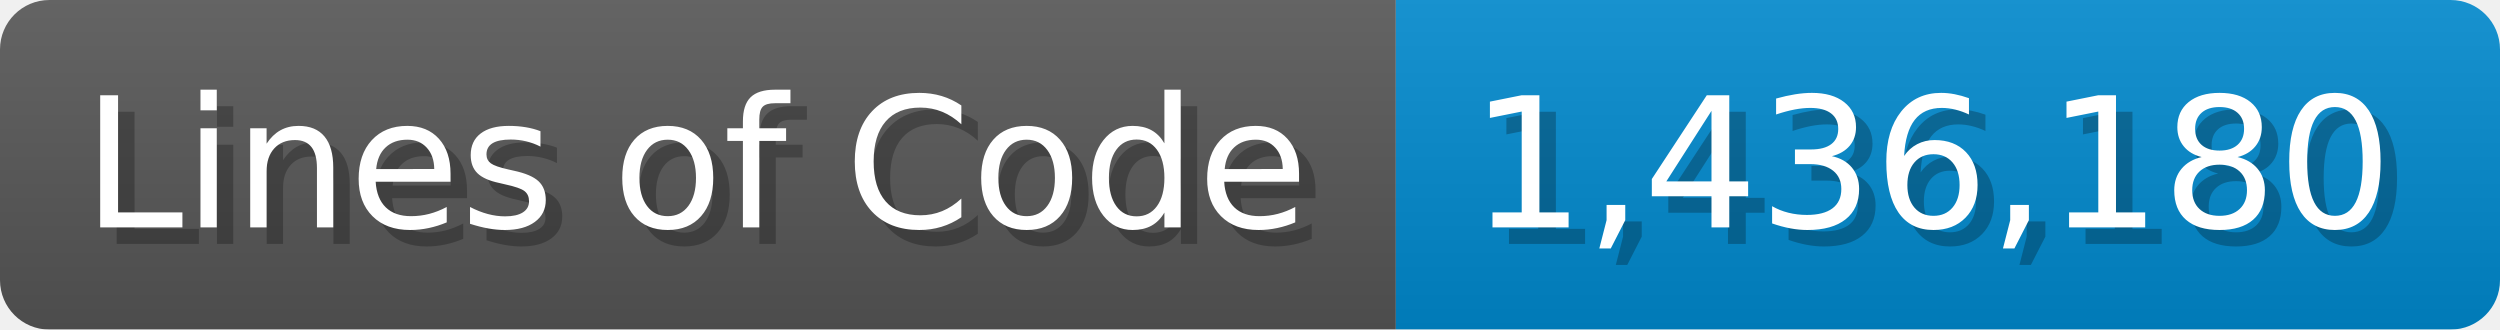
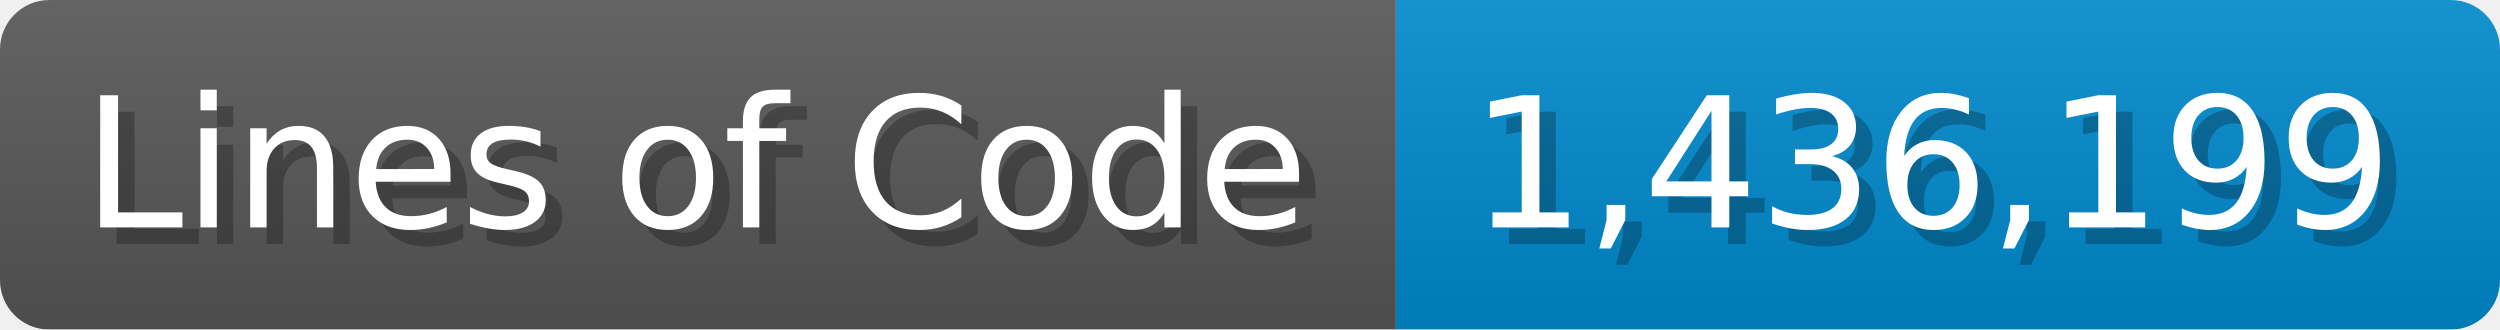
<svg xmlns="http://www.w3.org/2000/svg" width="151.7" height="20" viewBox="0 0 1517 200">
  <linearGradient id="a" x2="0" y2="100%">
    <stop offset="0" stop-opacity=".1" stop-color="#EEE" />
    <stop offset="1" stop-opacity=".1" />
  </linearGradient>
  <mask id="m">
    <rect width="1517" height="200" rx="30" fill="#FFF" />
  </mask>
  <g mask="url(#m)">
    <rect width="847" height="200" fill="#555" />
    <rect width="670" height="200" fill="#08C" x="847" />
    <rect width="1517" height="200" fill="url(#a)" />
  </g>
  <g fill="#fff" text-anchor="start" font-family="Verdana,DejaVu Sans,sans-serif" font-size="110">
    <text x="60" y="148" textLength="747" fill="#000" opacity="0.25">Lines of Code</text>
    <text x="50" y="138" textLength="747">Lines of Code</text>
-     <text x="902" y="148" textLength="570" fill="#000" opacity="0.25">1,436,180</text>
-     <text x="892" y="138" textLength="570">1,436,180</text>
+     <text x="902" y="148" textLength="570" fill="#000" opacity="0.25">1,436,199</text>
+     <text x="892" y="138" textLength="570">1,436,199</text>
  </g>
</svg>
